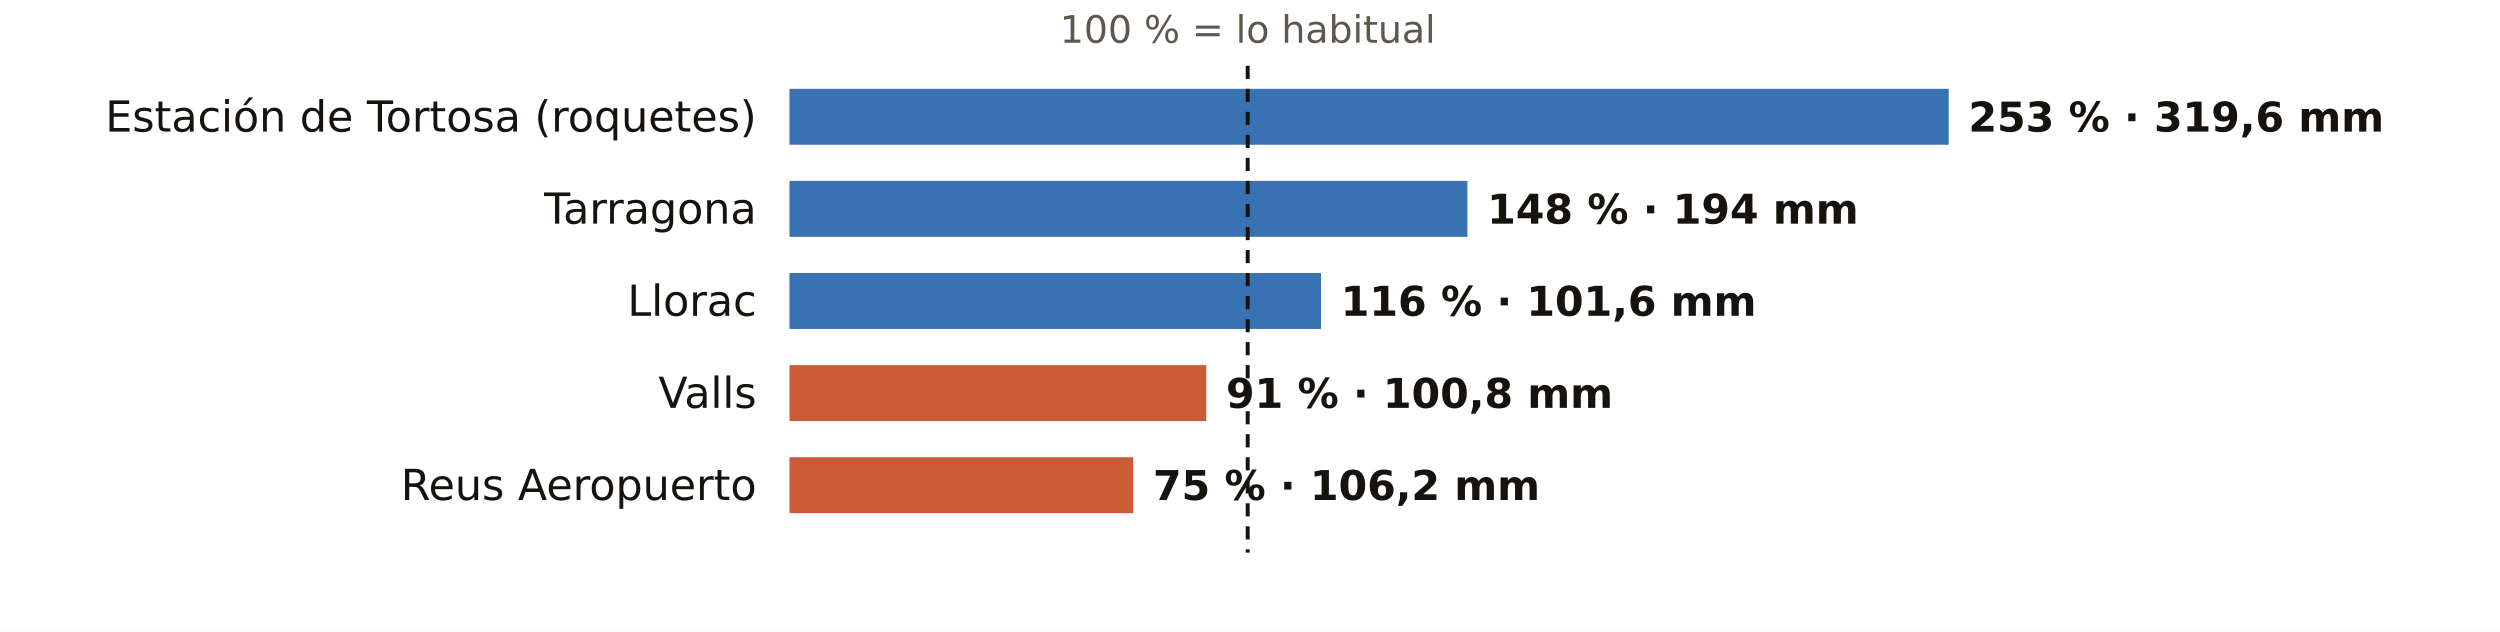
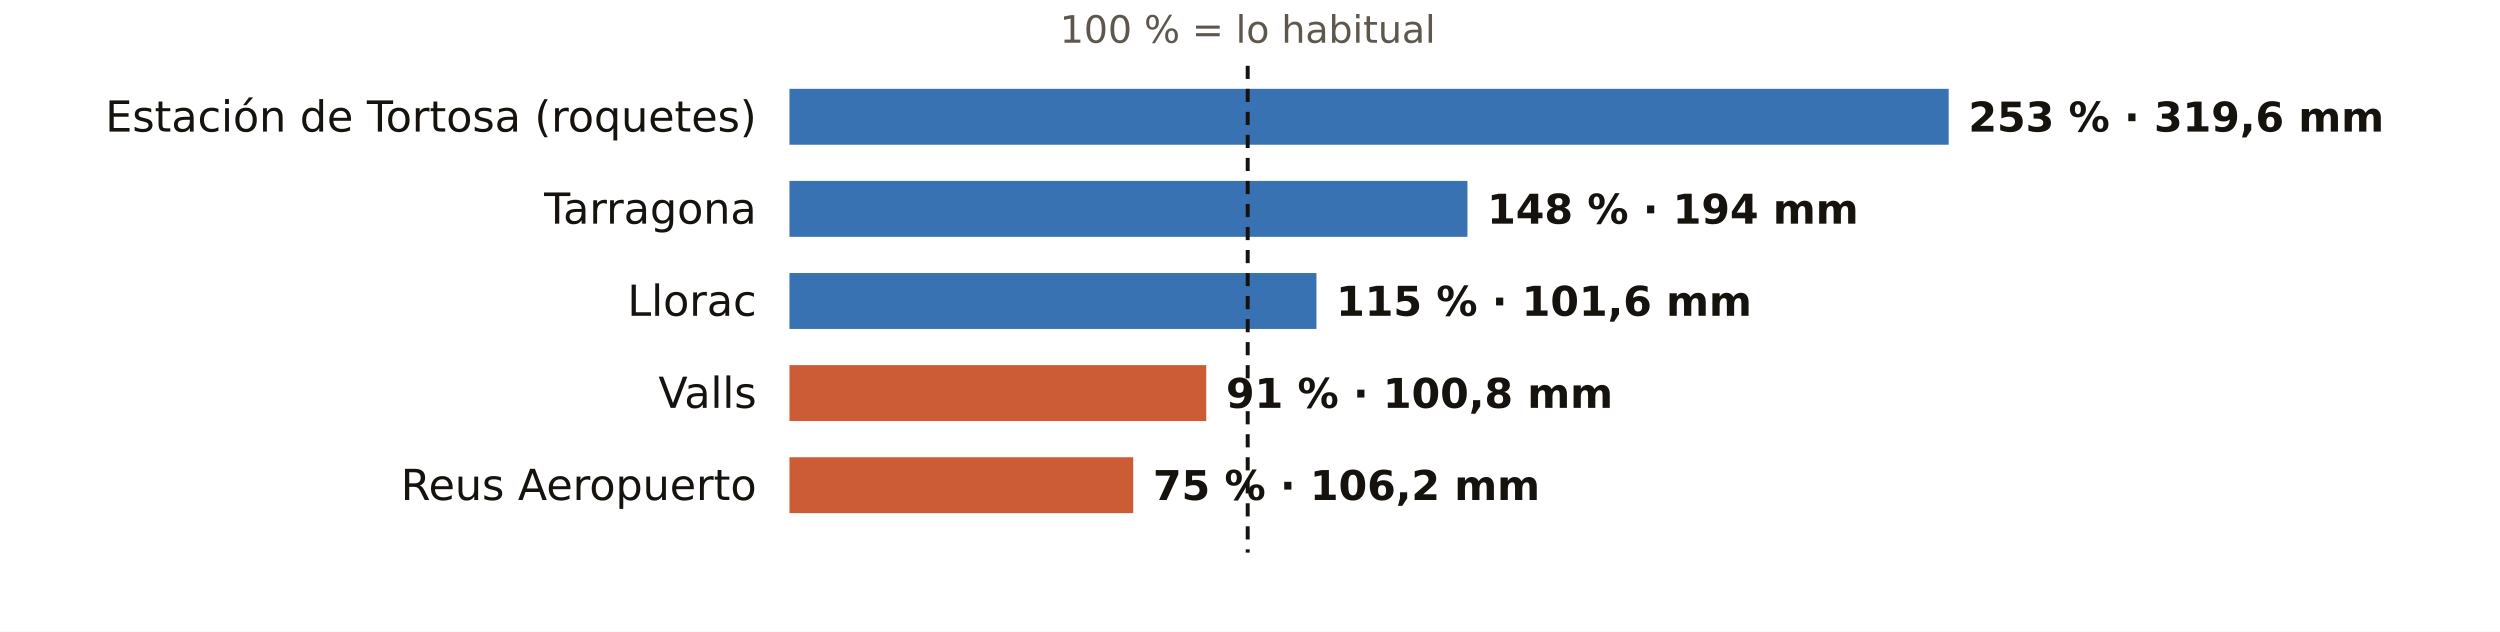
<svg xmlns="http://www.w3.org/2000/svg" viewBox="0 0 760 192" width="760" height="192" role="img" aria-label="El otoño en los pluviómetros de AEMET de Tarragona: % de lo habitual">
  <rect width="760" height="192" fill="#FFFFFF" />
  <text x="379.3" y="13.0" font-size="11.5" fill="#5E574E" text-anchor="middle" font-weight="400" font-family="Public Sans, DejaVu Sans, Arial, sans-serif">100 % = lo habitual</text>
  <text x="230.0" y="40.0" font-size="13" fill="#16130F" text-anchor="end" font-weight="500" font-family="Public Sans, DejaVu Sans, Arial, sans-serif">Estación de Tortosa (roquetes)</text>
  <rect x="240" y="27" width="352.4" height="17" fill="#1F5FA8" opacity="0.88" />
  <text x="598.4" y="40.0" font-size="12.5" fill="#16130F" text-anchor="start" font-weight="600" font-family="Public Sans, DejaVu Sans, Arial, sans-serif">253 % · 319,6 mm</text>
  <text x="230.0" y="68.0" font-size="13" fill="#16130F" text-anchor="end" font-weight="500" font-family="Public Sans, DejaVu Sans, Arial, sans-serif">Tarragona</text>
  <rect x="240" y="55" width="206.1" height="17" fill="#1F5FA8" opacity="0.88" />
  <text x="452.1" y="68.0" font-size="12.5" fill="#16130F" text-anchor="start" font-weight="600" font-family="Public Sans, DejaVu Sans, Arial, sans-serif">148 % · 194 mm</text>
  <text x="230.0" y="96.0" font-size="13" fill="#16130F" text-anchor="end" font-weight="500" font-family="Public Sans, DejaVu Sans, Arial, sans-serif">Llorac</text>
-   <rect x="240" y="83" width="161.6" height="17" fill="#1F5FA8" opacity="0.88" />
-   <text x="407.6" y="96.0" font-size="12.5" fill="#16130F" text-anchor="start" font-weight="600" font-family="Public Sans, DejaVu Sans, Arial, sans-serif">116 % · 101,6 mm</text>
+   <rect x="240" y="83" width="160.2" height="17" fill="#1F5FA8" opacity="0.88" />
+   <text x="406.2" y="96.0" font-size="12.5" fill="#16130F" text-anchor="start" font-weight="600" font-family="Public Sans, DejaVu Sans, Arial, sans-serif">115 % · 101,6 mm</text>
  <text x="230.0" y="124.0" font-size="13" fill="#16130F" text-anchor="end" font-weight="500" font-family="Public Sans, DejaVu Sans, Arial, sans-serif">Valls</text>
  <rect x="240" y="111" width="126.7" height="17" fill="#C4461A" opacity="0.88" />
  <text x="372.7" y="124.0" font-size="12.5" fill="#16130F" text-anchor="start" font-weight="600" font-family="Public Sans, DejaVu Sans, Arial, sans-serif">91 % · 100,8 mm</text>
  <text x="230.0" y="152.0" font-size="13" fill="#16130F" text-anchor="end" font-weight="500" font-family="Public Sans, DejaVu Sans, Arial, sans-serif">Reus Aeropuerto</text>
  <rect x="240" y="139" width="104.5" height="17" fill="#C4461A" opacity="0.88" />
  <text x="350.5" y="152.0" font-size="12.5" fill="#16130F" text-anchor="start" font-weight="600" font-family="Public Sans, DejaVu Sans, Arial, sans-serif">75 % · 106,2 mm</text>
  <line x1="379.3" x2="379.3" y1="20" y2="168" stroke="#16130F" stroke-width="1.2" stroke-dasharray="4 3" />
</svg>
